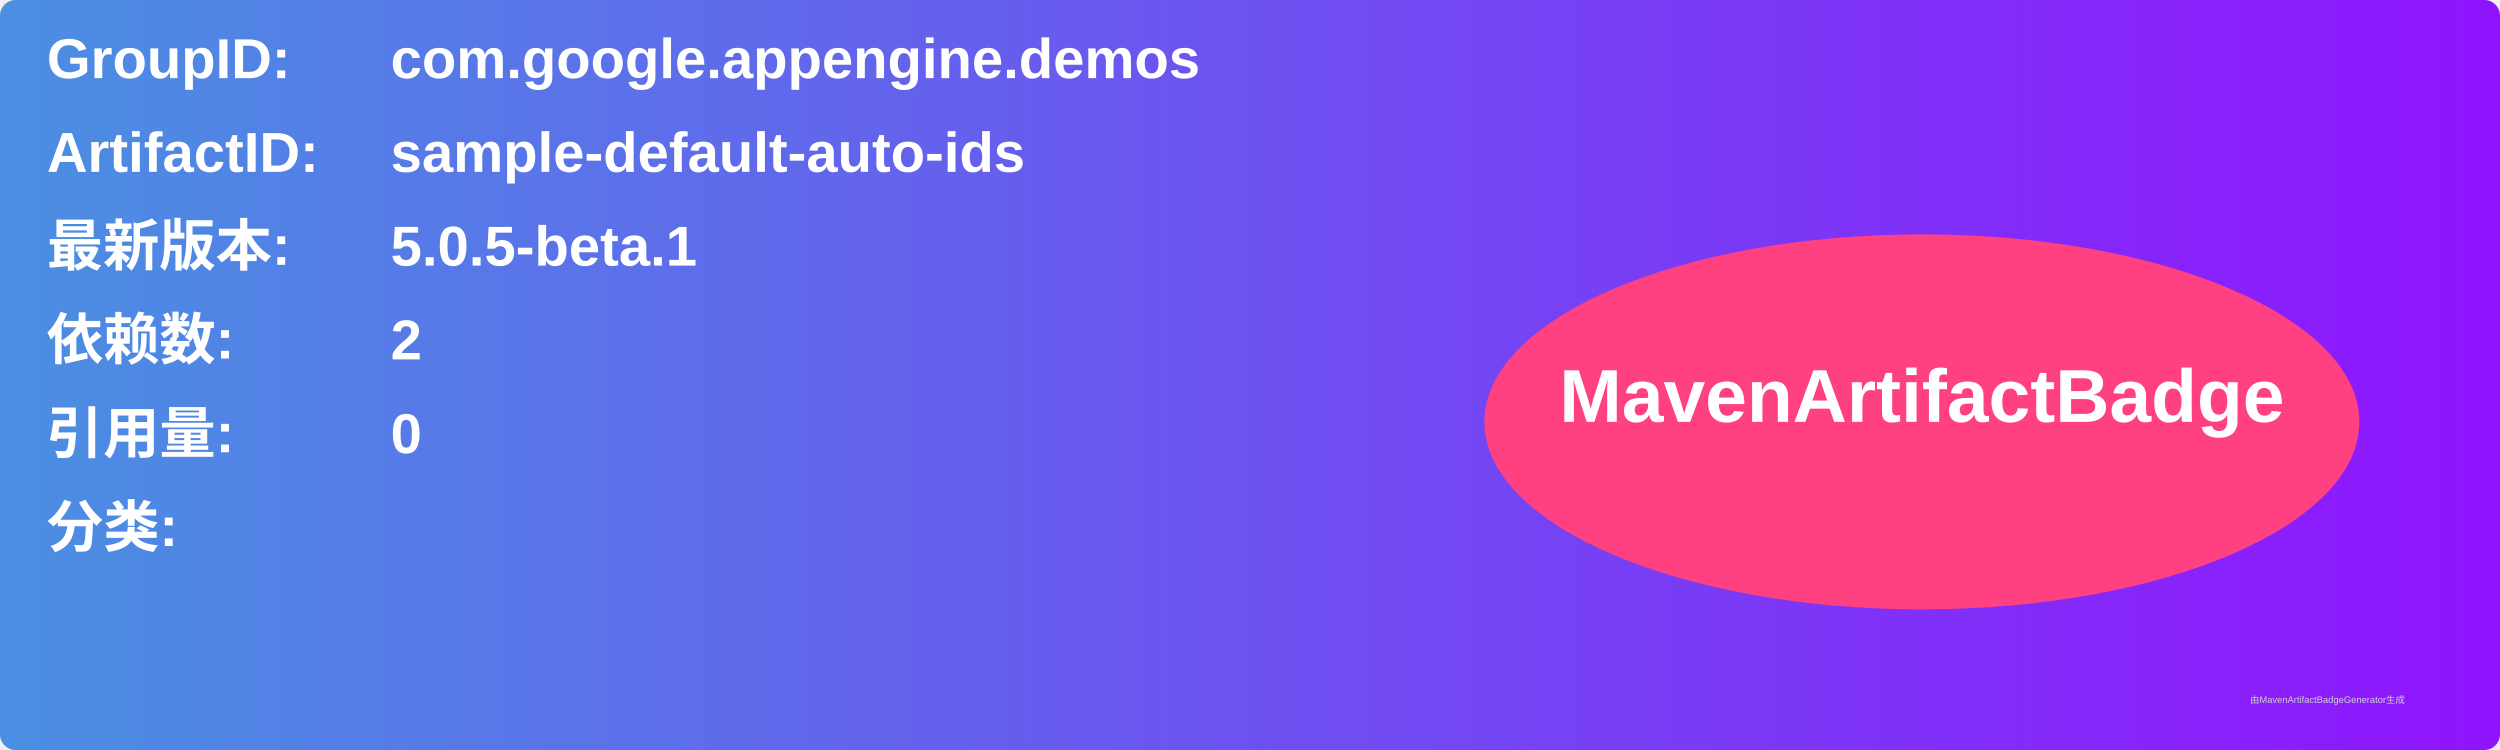
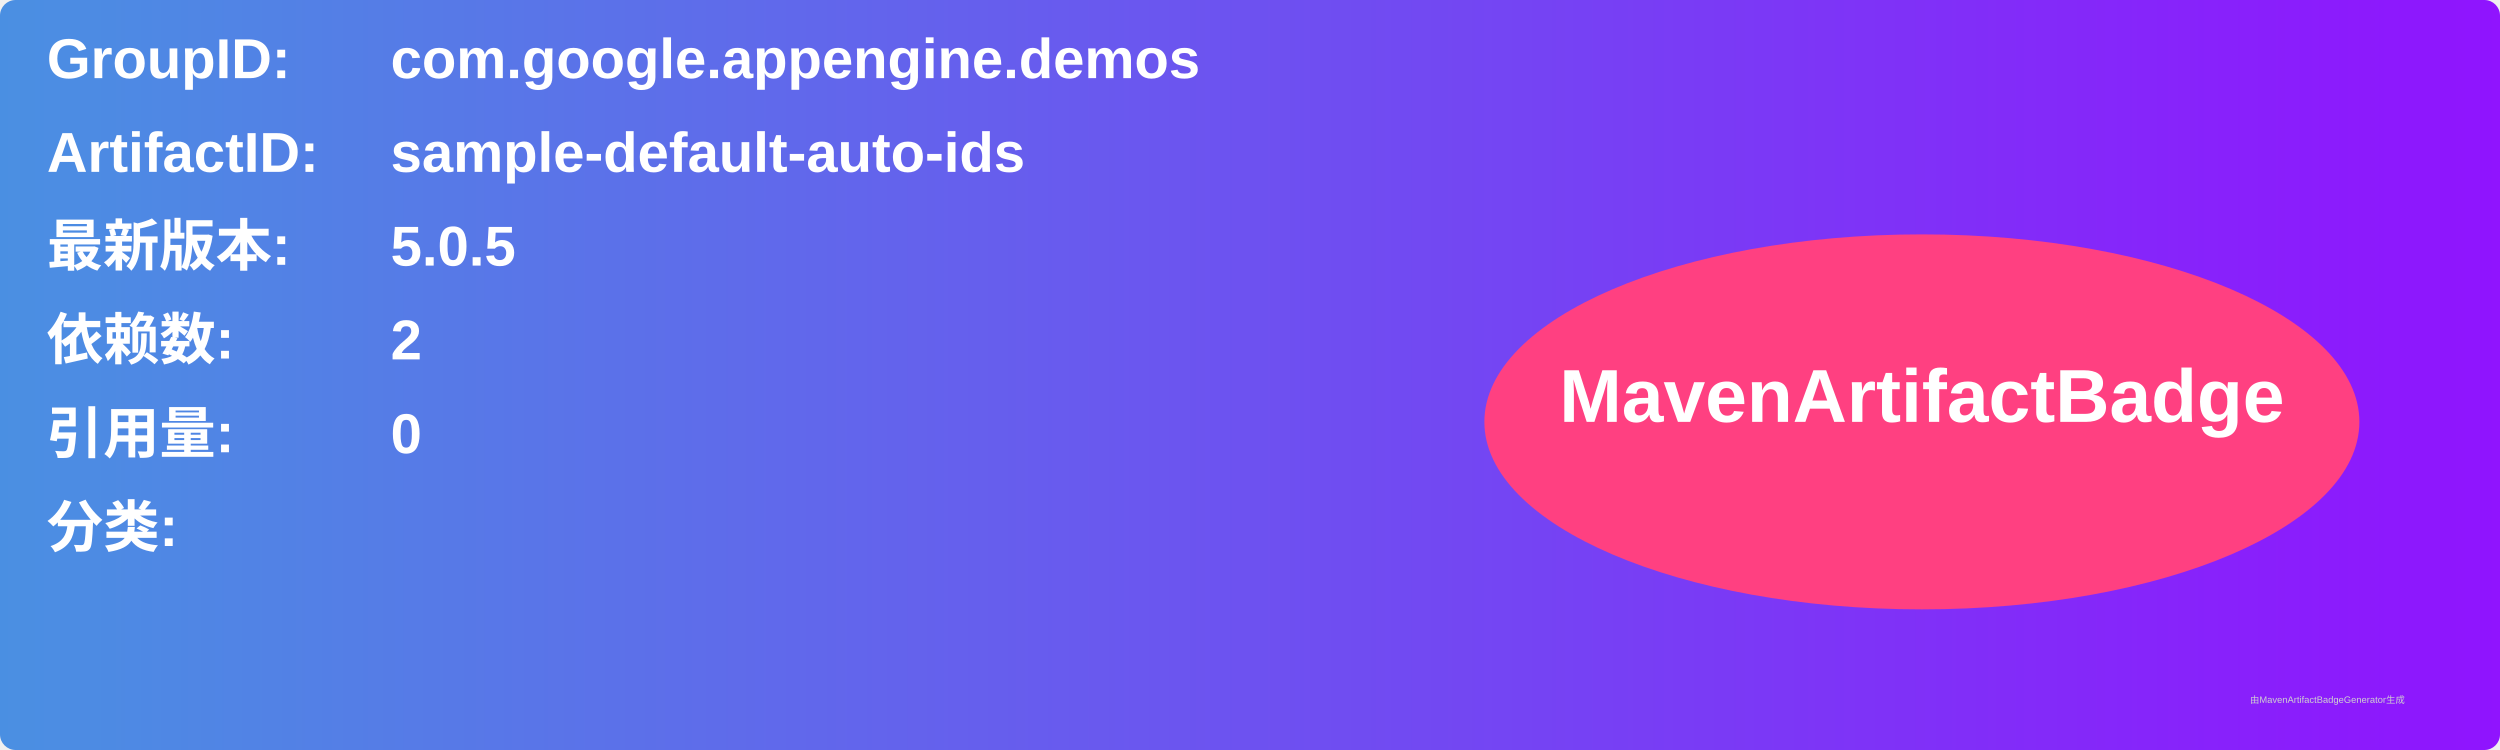
<svg xmlns="http://www.w3.org/2000/svg" width="800" height="240" viewBox="0 0 800 240">
  <linearGradient id="grad" x1="0%" y1="0%" x2="100%" y2="0%">
    <stop offset="0%" stop-color="#4a90e2" />
    <stop offset="100%" stop-color="#9013fe" />
  </linearGradient>
  <rect width="100%" height="100%" rx="5" ry="5" fill="url(#grad)" />
  <g transform="translate(15, 15)">
    <text x="0" y="10" font-family="Arial" font-size="18" fill="white" font-weight="bold" width="260">GroupID:</text>
    <text x="110" y="10" font-family="Arial" font-size="18" fill="white" font-weight="bold" width="460">com.google.appengine.demos</text>
    <text x="0" y="40" font-family="Arial" font-size="18" fill="white" font-weight="bold" width="260">ArtifactID:</text>
    <text x="110" y="40" font-family="Arial" font-size="18" fill="white" font-weight="bold" width="460">sample-default-auto-ids</text>
    <text x="0" y="70" font-family="Arial" font-size="18" fill="white" font-weight="bold">最新版本:</text>
    <text x="110" y="70" font-family="Arial" font-size="18" fill="white" font-weight="bold">
-       <tspan font-weight="bold">5.0.5-beta.1</tspan>
+       <tspan font-weight="bold">5.0.5</tspan>
    </text>
    <text x="0" y="100" font-family="Arial" font-size="18" fill="white" font-weight="bold">依赖数: </text>
    <text x="110" y="100" font-family="Arial" font-size="18" fill="white">
      <tspan font-weight="bold">2</tspan>
    </text>
    <text x="0" y="130" font-family="Arial" font-size="18" fill="white" font-weight="bold">引用量: </text>
    <text x="110" y="130" font-family="Arial" font-size="18" fill="white">
      <tspan font-weight="bold">0</tspan>
    </text>
    <text x="0" y="160" font-family="Arial" font-size="18" fill="white" font-weight="bold">分类:</text>
    <text x="10" y="190" font-family="Arial" font-size="10" fill="white">
      <tspan font-weight="bold" />
    </text>
    <ellipse cx="600" cy="120" rx="140" ry="60" fill="#ff4081" />
    <text x="600" y="120" text-anchor="middle" font-family="Arial" font-size="24" fill="white" font-weight="bold">MavenArtifactBadge</text>
  </g>
  <text x="720" y="225" font-family="Arial" font-size="3" fill="#d0d0d0">由MavenArtifactBadgeGenerator生成</text>
</svg>
